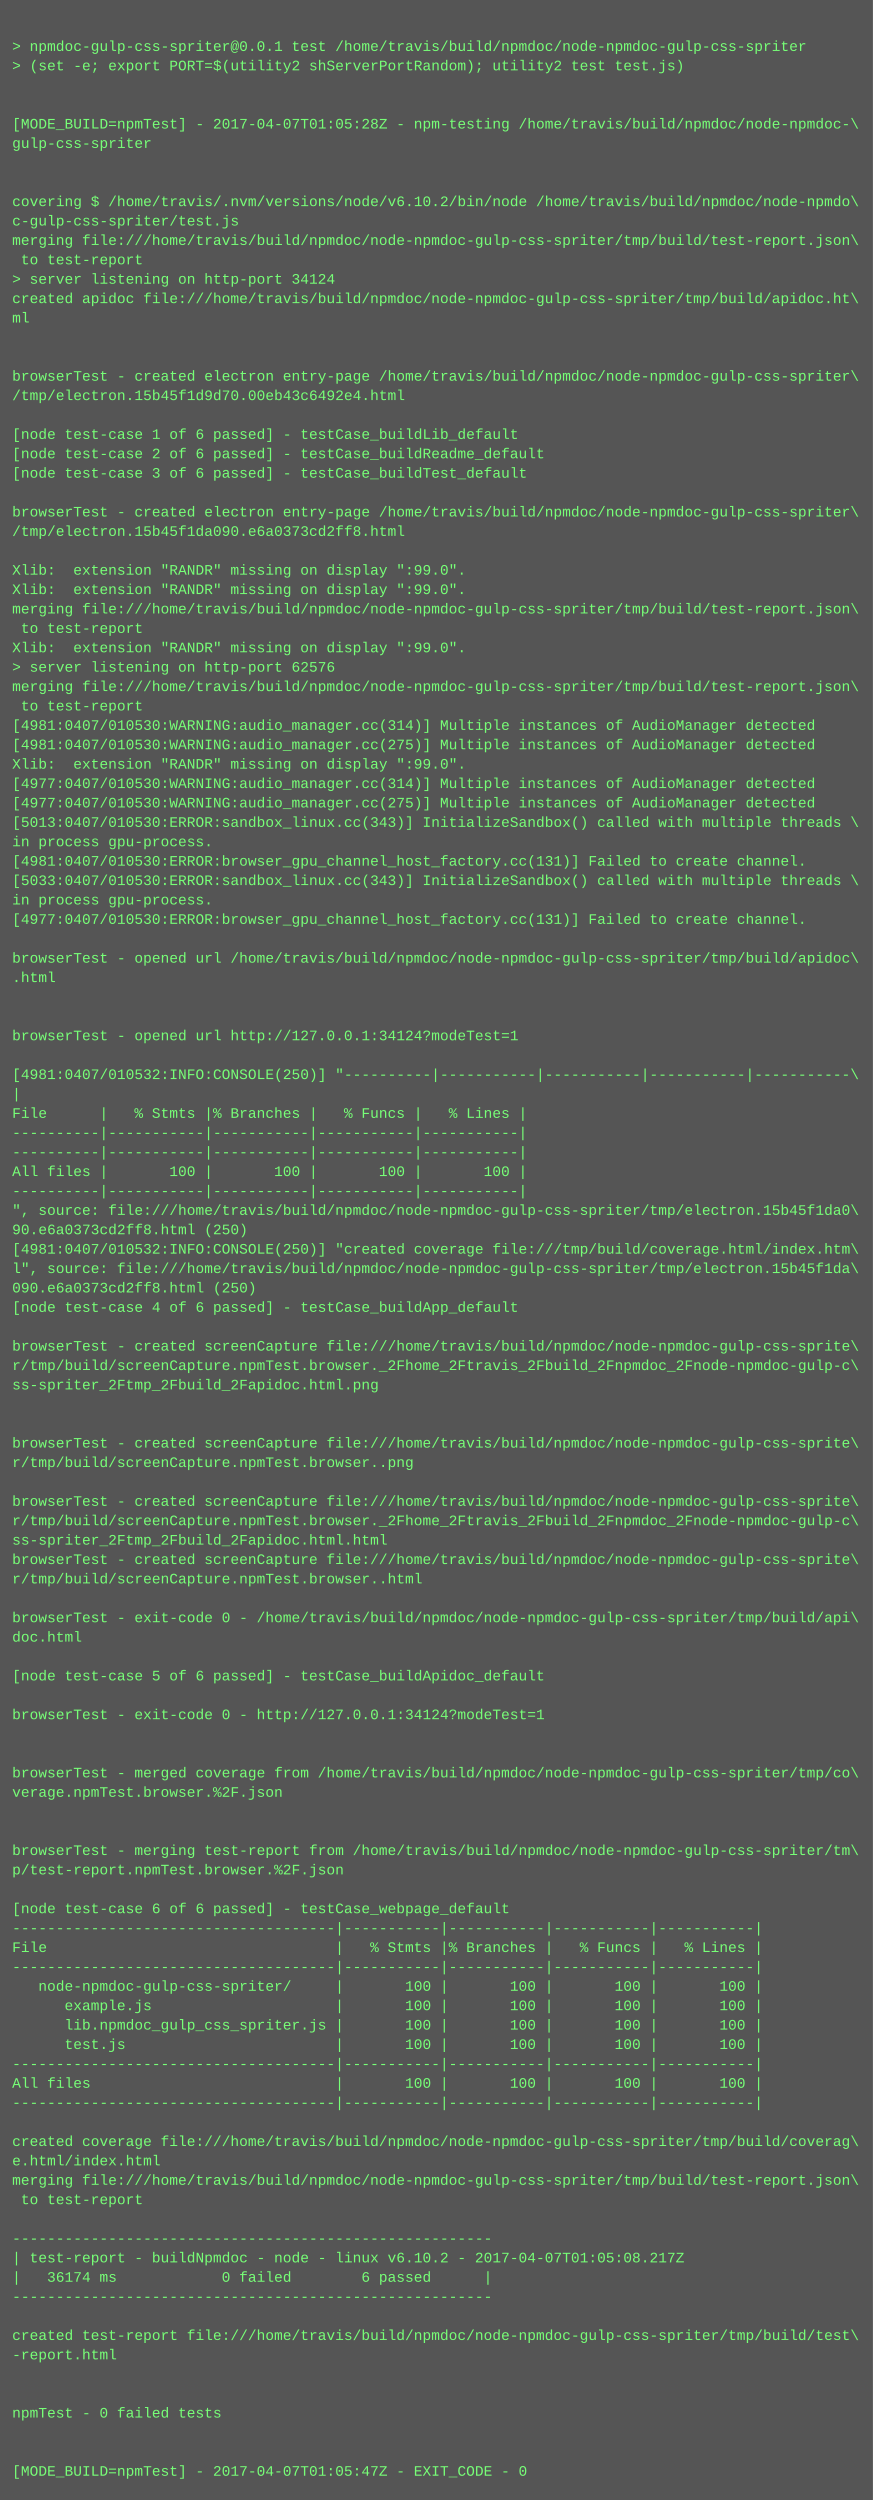
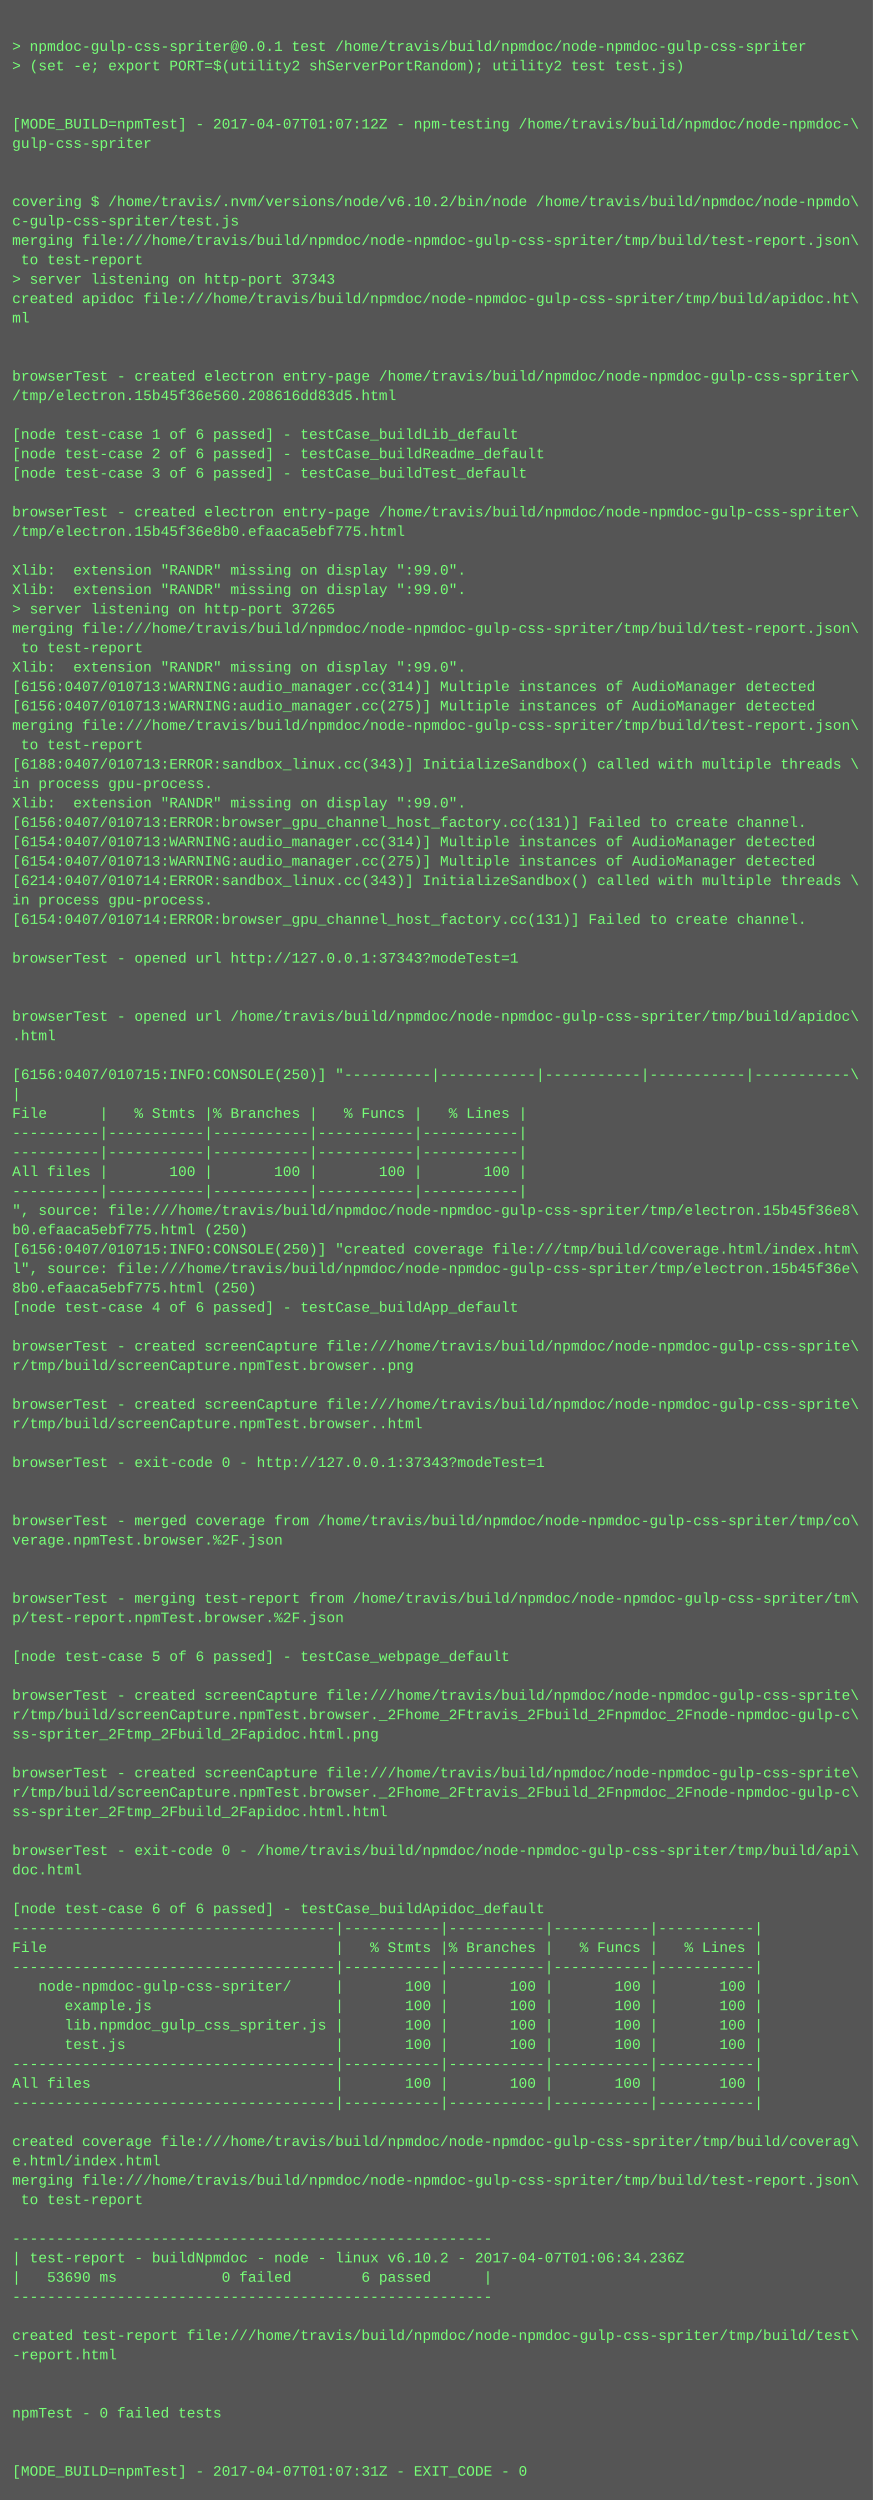
<svg xmlns="http://www.w3.org/2000/svg" height="2062" width="720">
  <rect height="2062" fill="#555" width="720" />
  <text fill="#7f7" font-family="Courier New" font-size="12" xml:space="preserve">
    <tspan x="10" y="26" />
    <tspan x="10" y="42">&gt; npmdoc-gulp-css-spriter@0.0.1 test /home/travis/build/npmdoc/node-npmdoc-gulp-css-spriter</tspan>
    <tspan x="10" y="58">&gt; (set -e; export PORT=$(utility2 shServerPortRandom); utility2 test test.js)</tspan>
    <tspan x="10" y="74" />
    <tspan x="10" y="90" />
-     <tspan x="10" y="106">[MODE_BUILD=npmTest] - 2017-04-07T01:05:28Z - npm-testing /home/travis/build/npmdoc/node-npmdoc-\</tspan>
+     <tspan x="10" y="106">[MODE_BUILD=npmTest] - 2017-04-07T01:07:12Z - npm-testing /home/travis/build/npmdoc/node-npmdoc-\</tspan>
    <tspan x="10" y="122">gulp-css-spriter</tspan>
    <tspan x="10" y="138" />
    <tspan x="10" y="154" />
    <tspan x="10" y="170">covering $ /home/travis/.nvm/versions/node/v6.10.2/bin/node /home/travis/build/npmdoc/node-npmdo\</tspan>
    <tspan x="10" y="186">c-gulp-css-spriter/test.js</tspan>
    <tspan x="10" y="202">merging file:///home/travis/build/npmdoc/node-npmdoc-gulp-css-spriter/tmp/build/test-report.json\</tspan>
    <tspan x="10" y="218"> to test-report</tspan>
-     <tspan x="10" y="234">&gt; server listening on http-port 34124</tspan>
+     <tspan x="10" y="234">&gt; server listening on http-port 37343</tspan>
    <tspan x="10" y="250">created apidoc file:///home/travis/build/npmdoc/node-npmdoc-gulp-css-spriter/tmp/build/apidoc.ht\</tspan>
    <tspan x="10" y="266">ml</tspan>
    <tspan x="10" y="282" />
    <tspan x="10" y="298" />
    <tspan x="10" y="314">browserTest - created electron entry-page /home/travis/build/npmdoc/node-npmdoc-gulp-css-spriter\</tspan>
-     <tspan x="10" y="330">/tmp/electron.15b45f1d9d70.00eb43c6492e4.html</tspan>
+     <tspan x="10" y="330">/tmp/electron.15b45f36e560.208616dd83d5.html</tspan>
    <tspan x="10" y="346" />
    <tspan x="10" y="362">[node test-case 1 of 6 passed] - testCase_buildLib_default</tspan>
    <tspan x="10" y="378">[node test-case 2 of 6 passed] - testCase_buildReadme_default</tspan>
    <tspan x="10" y="394">[node test-case 3 of 6 passed] - testCase_buildTest_default</tspan>
    <tspan x="10" y="410" />
    <tspan x="10" y="426">browserTest - created electron entry-page /home/travis/build/npmdoc/node-npmdoc-gulp-css-spriter\</tspan>
-     <tspan x="10" y="442">/tmp/electron.15b45f1da090.e6a0373cd2ff8.html</tspan>
+     <tspan x="10" y="442">/tmp/electron.15b45f36e8b0.efaaca5ebf775.html</tspan>
    <tspan x="10" y="458" />
    <tspan x="10" y="474">Xlib:  extension "RANDR" missing on display ":99.0".</tspan>
    <tspan x="10" y="490">Xlib:  extension "RANDR" missing on display ":99.0".</tspan>
-     <tspan x="10" y="506">merging file:///home/travis/build/npmdoc/node-npmdoc-gulp-css-spriter/tmp/build/test-report.json\</tspan>
-     <tspan x="10" y="522"> to test-report</tspan>
-     <tspan x="10" y="538">Xlib:  extension "RANDR" missing on display ":99.0".</tspan>
-     <tspan x="10" y="554">&gt; server listening on http-port 62576</tspan>
-     <tspan x="10" y="570">merging file:///home/travis/build/npmdoc/node-npmdoc-gulp-css-spriter/tmp/build/test-report.json\</tspan>
-     <tspan x="10" y="586"> to test-report</tspan>
-     <tspan x="10" y="602">[4981:0407/010530:WARNING:audio_manager.cc(314)] Multiple instances of AudioManager detected</tspan>
-     <tspan x="10" y="618">[4981:0407/010530:WARNING:audio_manager.cc(275)] Multiple instances of AudioManager detected</tspan>
-     <tspan x="10" y="634">Xlib:  extension "RANDR" missing on display ":99.0".</tspan>
-     <tspan x="10" y="650">[4977:0407/010530:WARNING:audio_manager.cc(314)] Multiple instances of AudioManager detected</tspan>
-     <tspan x="10" y="666">[4977:0407/010530:WARNING:audio_manager.cc(275)] Multiple instances of AudioManager detected</tspan>
-     <tspan x="10" y="682">[5013:0407/010530:ERROR:sandbox_linux.cc(343)] InitializeSandbox() called with multiple threads \</tspan>
-     <tspan x="10" y="698">in process gpu-process. </tspan>
-     <tspan x="10" y="714">[4981:0407/010530:ERROR:browser_gpu_channel_host_factory.cc(131)] Failed to create channel.</tspan>
-     <tspan x="10" y="730">[5033:0407/010530:ERROR:sandbox_linux.cc(343)] InitializeSandbox() called with multiple threads \</tspan>
+     <tspan x="10" y="506">&gt; server listening on http-port 37265</tspan>
+     <tspan x="10" y="522">merging file:///home/travis/build/npmdoc/node-npmdoc-gulp-css-spriter/tmp/build/test-report.json\</tspan>
+     <tspan x="10" y="538"> to test-report</tspan>
+     <tspan x="10" y="554">Xlib:  extension "RANDR" missing on display ":99.0".</tspan>
+     <tspan x="10" y="570">[6156:0407/010713:WARNING:audio_manager.cc(314)] Multiple instances of AudioManager detected</tspan>
+     <tspan x="10" y="586">[6156:0407/010713:WARNING:audio_manager.cc(275)] Multiple instances of AudioManager detected</tspan>
+     <tspan x="10" y="602">merging file:///home/travis/build/npmdoc/node-npmdoc-gulp-css-spriter/tmp/build/test-report.json\</tspan>
+     <tspan x="10" y="618"> to test-report</tspan>
+     <tspan x="10" y="634">[6188:0407/010713:ERROR:sandbox_linux.cc(343)] InitializeSandbox() called with multiple threads \</tspan>
+     <tspan x="10" y="650">in process gpu-process. </tspan>
+     <tspan x="10" y="666">Xlib:  extension "RANDR" missing on display ":99.0".</tspan>
+     <tspan x="10" y="682">[6156:0407/010713:ERROR:browser_gpu_channel_host_factory.cc(131)] Failed to create channel.</tspan>
+     <tspan x="10" y="698">[6154:0407/010713:WARNING:audio_manager.cc(314)] Multiple instances of AudioManager detected</tspan>
+     <tspan x="10" y="714">[6154:0407/010713:WARNING:audio_manager.cc(275)] Multiple instances of AudioManager detected</tspan>
+     <tspan x="10" y="730">[6214:0407/010714:ERROR:sandbox_linux.cc(343)] InitializeSandbox() called with multiple threads \</tspan>
    <tspan x="10" y="746">in process gpu-process. </tspan>
-     <tspan x="10" y="762">[4977:0407/010530:ERROR:browser_gpu_channel_host_factory.cc(131)] Failed to create channel.</tspan>
+     <tspan x="10" y="762">[6154:0407/010714:ERROR:browser_gpu_channel_host_factory.cc(131)] Failed to create channel.</tspan>
    <tspan x="10" y="778" />
-     <tspan x="10" y="794">browserTest - opened url /home/travis/build/npmdoc/node-npmdoc-gulp-css-spriter/tmp/build/apidoc\</tspan>
-     <tspan x="10" y="810">.html</tspan>
+     <tspan x="10" y="794">browserTest - opened url http://127.0.0.1:37343?modeTest=1</tspan>
+     <tspan x="10" y="810" />
    <tspan x="10" y="826" />
-     <tspan x="10" y="842" />
-     <tspan x="10" y="858">browserTest - opened url http://127.0.0.1:34124?modeTest=1</tspan>
+     <tspan x="10" y="842">browserTest - opened url /home/travis/build/npmdoc/node-npmdoc-gulp-css-spriter/tmp/build/apidoc\</tspan>
+     <tspan x="10" y="858">.html</tspan>
    <tspan x="10" y="874" />
-     <tspan x="10" y="890">[4981:0407/010532:INFO:CONSOLE(250)] "----------|-----------|-----------|-----------|-----------\</tspan>
+     <tspan x="10" y="890">[6156:0407/010715:INFO:CONSOLE(250)] "----------|-----------|-----------|-----------|-----------\</tspan>
    <tspan x="10" y="906">|</tspan>
    <tspan x="10" y="922">File      |   % Stmts |% Branches |   % Funcs |   % Lines |</tspan>
    <tspan x="10" y="938">----------|-----------|-----------|-----------|-----------|</tspan>
    <tspan x="10" y="954">----------|-----------|-----------|-----------|-----------|</tspan>
    <tspan x="10" y="970">All files |       100 |       100 |       100 |       100 |</tspan>
    <tspan x="10" y="986">----------|-----------|-----------|-----------|-----------|</tspan>
-     <tspan x="10" y="1002">", source: file:///home/travis/build/npmdoc/node-npmdoc-gulp-css-spriter/tmp/electron.15b45f1da0\</tspan>
-     <tspan x="10" y="1018">90.e6a0373cd2ff8.html (250)</tspan>
-     <tspan x="10" y="1034">[4981:0407/010532:INFO:CONSOLE(250)] "created coverage file:///tmp/build/coverage.html/index.htm\</tspan>
-     <tspan x="10" y="1050">l", source: file:///home/travis/build/npmdoc/node-npmdoc-gulp-css-spriter/tmp/electron.15b45f1da\</tspan>
-     <tspan x="10" y="1066">090.e6a0373cd2ff8.html (250)</tspan>
+     <tspan x="10" y="1002">", source: file:///home/travis/build/npmdoc/node-npmdoc-gulp-css-spriter/tmp/electron.15b45f36e8\</tspan>
+     <tspan x="10" y="1018">b0.efaaca5ebf775.html (250)</tspan>
+     <tspan x="10" y="1034">[6156:0407/010715:INFO:CONSOLE(250)] "created coverage file:///tmp/build/coverage.html/index.htm\</tspan>
+     <tspan x="10" y="1050">l", source: file:///home/travis/build/npmdoc/node-npmdoc-gulp-css-spriter/tmp/electron.15b45f36e\</tspan>
+     <tspan x="10" y="1066">8b0.efaaca5ebf775.html (250)</tspan>
    <tspan x="10" y="1082">[node test-case 4 of 6 passed] - testCase_buildApp_default</tspan>
    <tspan x="10" y="1098" />
    <tspan x="10" y="1114">browserTest - created screenCapture file:///home/travis/build/npmdoc/node-npmdoc-gulp-css-sprite\</tspan>
-     <tspan x="10" y="1130">r/tmp/build/screenCapture.npmTest.browser._2Fhome_2Ftravis_2Fbuild_2Fnpmdoc_2Fnode-npmdoc-gulp-c\</tspan>
-     <tspan x="10" y="1146">ss-spriter_2Ftmp_2Fbuild_2Fapidoc.html.png</tspan>
-     <tspan x="10" y="1162" />
-     <tspan x="10" y="1178" />
-     <tspan x="10" y="1194">browserTest - created screenCapture file:///home/travis/build/npmdoc/node-npmdoc-gulp-css-sprite\</tspan>
-     <tspan x="10" y="1210">r/tmp/build/screenCapture.npmTest.browser..png</tspan>
+     <tspan x="10" y="1130">r/tmp/build/screenCapture.npmTest.browser..png</tspan>
+     <tspan x="10" y="1146" />
+     <tspan x="10" y="1162">browserTest - created screenCapture file:///home/travis/build/npmdoc/node-npmdoc-gulp-css-sprite\</tspan>
+     <tspan x="10" y="1178">r/tmp/build/screenCapture.npmTest.browser..html</tspan>
+     <tspan x="10" y="1194" />
+     <tspan x="10" y="1210">browserTest - exit-code 0 - http://127.0.0.1:37343?modeTest=1</tspan>
    <tspan x="10" y="1226" />
-     <tspan x="10" y="1242">browserTest - created screenCapture file:///home/travis/build/npmdoc/node-npmdoc-gulp-css-sprite\</tspan>
-     <tspan x="10" y="1258">r/tmp/build/screenCapture.npmTest.browser._2Fhome_2Ftravis_2Fbuild_2Fnpmdoc_2Fnode-npmdoc-gulp-c\</tspan>
-     <tspan x="10" y="1274">ss-spriter_2Ftmp_2Fbuild_2Fapidoc.html.html</tspan>
-     <tspan x="10" y="1290">browserTest - created screenCapture file:///home/travis/build/npmdoc/node-npmdoc-gulp-css-sprite\</tspan>
-     <tspan x="10" y="1306">r/tmp/build/screenCapture.npmTest.browser..html</tspan>
-     <tspan x="10" y="1322" />
-     <tspan x="10" y="1338">browserTest - exit-code 0 - /home/travis/build/npmdoc/node-npmdoc-gulp-css-spriter/tmp/build/api\</tspan>
-     <tspan x="10" y="1354">doc.html</tspan>
-     <tspan x="10" y="1370" />
-     <tspan x="10" y="1386">[node test-case 5 of 6 passed] - testCase_buildApidoc_default</tspan>
-     <tspan x="10" y="1402" />
-     <tspan x="10" y="1418">browserTest - exit-code 0 - http://127.0.0.1:34124?modeTest=1</tspan>
-     <tspan x="10" y="1434" />
+     <tspan x="10" y="1242" />
+     <tspan x="10" y="1258">browserTest - merged coverage from /home/travis/build/npmdoc/node-npmdoc-gulp-css-spriter/tmp/co\</tspan>
+     <tspan x="10" y="1274">verage.npmTest.browser.%2F.json</tspan>
+     <tspan x="10" y="1290" />
+     <tspan x="10" y="1306" />
+     <tspan x="10" y="1322">browserTest - merging test-report from /home/travis/build/npmdoc/node-npmdoc-gulp-css-spriter/tm\</tspan>
+     <tspan x="10" y="1338">p/test-report.npmTest.browser.%2F.json</tspan>
+     <tspan x="10" y="1354" />
+     <tspan x="10" y="1370">[node test-case 5 of 6 passed] - testCase_webpage_default</tspan>
+     <tspan x="10" y="1386" />
+     <tspan x="10" y="1402">browserTest - created screenCapture file:///home/travis/build/npmdoc/node-npmdoc-gulp-css-sprite\</tspan>
+     <tspan x="10" y="1418">r/tmp/build/screenCapture.npmTest.browser._2Fhome_2Ftravis_2Fbuild_2Fnpmdoc_2Fnode-npmdoc-gulp-c\</tspan>
+     <tspan x="10" y="1434">ss-spriter_2Ftmp_2Fbuild_2Fapidoc.html.png</tspan>
    <tspan x="10" y="1450" />
-     <tspan x="10" y="1466">browserTest - merged coverage from /home/travis/build/npmdoc/node-npmdoc-gulp-css-spriter/tmp/co\</tspan>
-     <tspan x="10" y="1482">verage.npmTest.browser.%2F.json</tspan>
-     <tspan x="10" y="1498" />
+     <tspan x="10" y="1466">browserTest - created screenCapture file:///home/travis/build/npmdoc/node-npmdoc-gulp-css-sprite\</tspan>
+     <tspan x="10" y="1482">r/tmp/build/screenCapture.npmTest.browser._2Fhome_2Ftravis_2Fbuild_2Fnpmdoc_2Fnode-npmdoc-gulp-c\</tspan>
+     <tspan x="10" y="1498">ss-spriter_2Ftmp_2Fbuild_2Fapidoc.html.html</tspan>
    <tspan x="10" y="1514" />
-     <tspan x="10" y="1530">browserTest - merging test-report from /home/travis/build/npmdoc/node-npmdoc-gulp-css-spriter/tm\</tspan>
-     <tspan x="10" y="1546">p/test-report.npmTest.browser.%2F.json</tspan>
+     <tspan x="10" y="1530">browserTest - exit-code 0 - /home/travis/build/npmdoc/node-npmdoc-gulp-css-spriter/tmp/build/api\</tspan>
+     <tspan x="10" y="1546">doc.html</tspan>
    <tspan x="10" y="1562" />
-     <tspan x="10" y="1578">[node test-case 6 of 6 passed] - testCase_webpage_default</tspan>
+     <tspan x="10" y="1578">[node test-case 6 of 6 passed] - testCase_buildApidoc_default</tspan>
    <tspan x="10" y="1594">-------------------------------------|-----------|-----------|-----------|-----------|</tspan>
    <tspan x="10" y="1610">File                                 |   % Stmts |% Branches |   % Funcs |   % Lines |</tspan>
    <tspan x="10" y="1626">-------------------------------------|-----------|-----------|-----------|-----------|</tspan>
    <tspan x="10" y="1642">   node-npmdoc-gulp-css-spriter/     |       100 |       100 |       100 |       100 |</tspan>
    <tspan x="10" y="1658">      example.js                     |       100 |       100 |       100 |       100 |</tspan>
    <tspan x="10" y="1674">      lib.npmdoc_gulp_css_spriter.js |       100 |       100 |       100 |       100 |</tspan>
    <tspan x="10" y="1690">      test.js                        |       100 |       100 |       100 |       100 |</tspan>
    <tspan x="10" y="1706">-------------------------------------|-----------|-----------|-----------|-----------|</tspan>
    <tspan x="10" y="1722">All files                            |       100 |       100 |       100 |       100 |</tspan>
    <tspan x="10" y="1738">-------------------------------------|-----------|-----------|-----------|-----------|</tspan>
    <tspan x="10" y="1754" />
    <tspan x="10" y="1770">created coverage file:///home/travis/build/npmdoc/node-npmdoc-gulp-css-spriter/tmp/build/coverag\</tspan>
    <tspan x="10" y="1786">e.html/index.html</tspan>
    <tspan x="10" y="1802">merging file:///home/travis/build/npmdoc/node-npmdoc-gulp-css-spriter/tmp/build/test-report.json\</tspan>
    <tspan x="10" y="1818"> to test-report</tspan>
    <tspan x="10" y="1834" />
    <tspan x="10" y="1850">-------------------------------------------------------</tspan>
-     <tspan x="10" y="1866">| test-report - buildNpmdoc - node - linux v6.10.2 - 2017-04-07T01:05:08.217Z</tspan>
-     <tspan x="10" y="1882">|   36174 ms            0 failed        6 passed      |</tspan>
+     <tspan x="10" y="1866">| test-report - buildNpmdoc - node - linux v6.10.2 - 2017-04-07T01:06:34.236Z</tspan>
+     <tspan x="10" y="1882">|   53690 ms            0 failed        6 passed      |</tspan>
    <tspan x="10" y="1898">-------------------------------------------------------</tspan>
    <tspan x="10" y="1914" />
    <tspan x="10" y="1930">created test-report file:///home/travis/build/npmdoc/node-npmdoc-gulp-css-spriter/tmp/build/test\</tspan>
    <tspan x="10" y="1946">-report.html</tspan>
    <tspan x="10" y="1962" />
    <tspan x="10" y="1978" />
    <tspan x="10" y="1994">npmTest - 0 failed tests</tspan>
    <tspan x="10" y="2010" />
    <tspan x="10" y="2026" />
-     <tspan x="10" y="2042">[MODE_BUILD=npmTest] - 2017-04-07T01:05:47Z - EXIT_CODE - 0</tspan>
+     <tspan x="10" y="2042">[MODE_BUILD=npmTest] - 2017-04-07T01:07:31Z - EXIT_CODE - 0</tspan>
  </text>
</svg>
